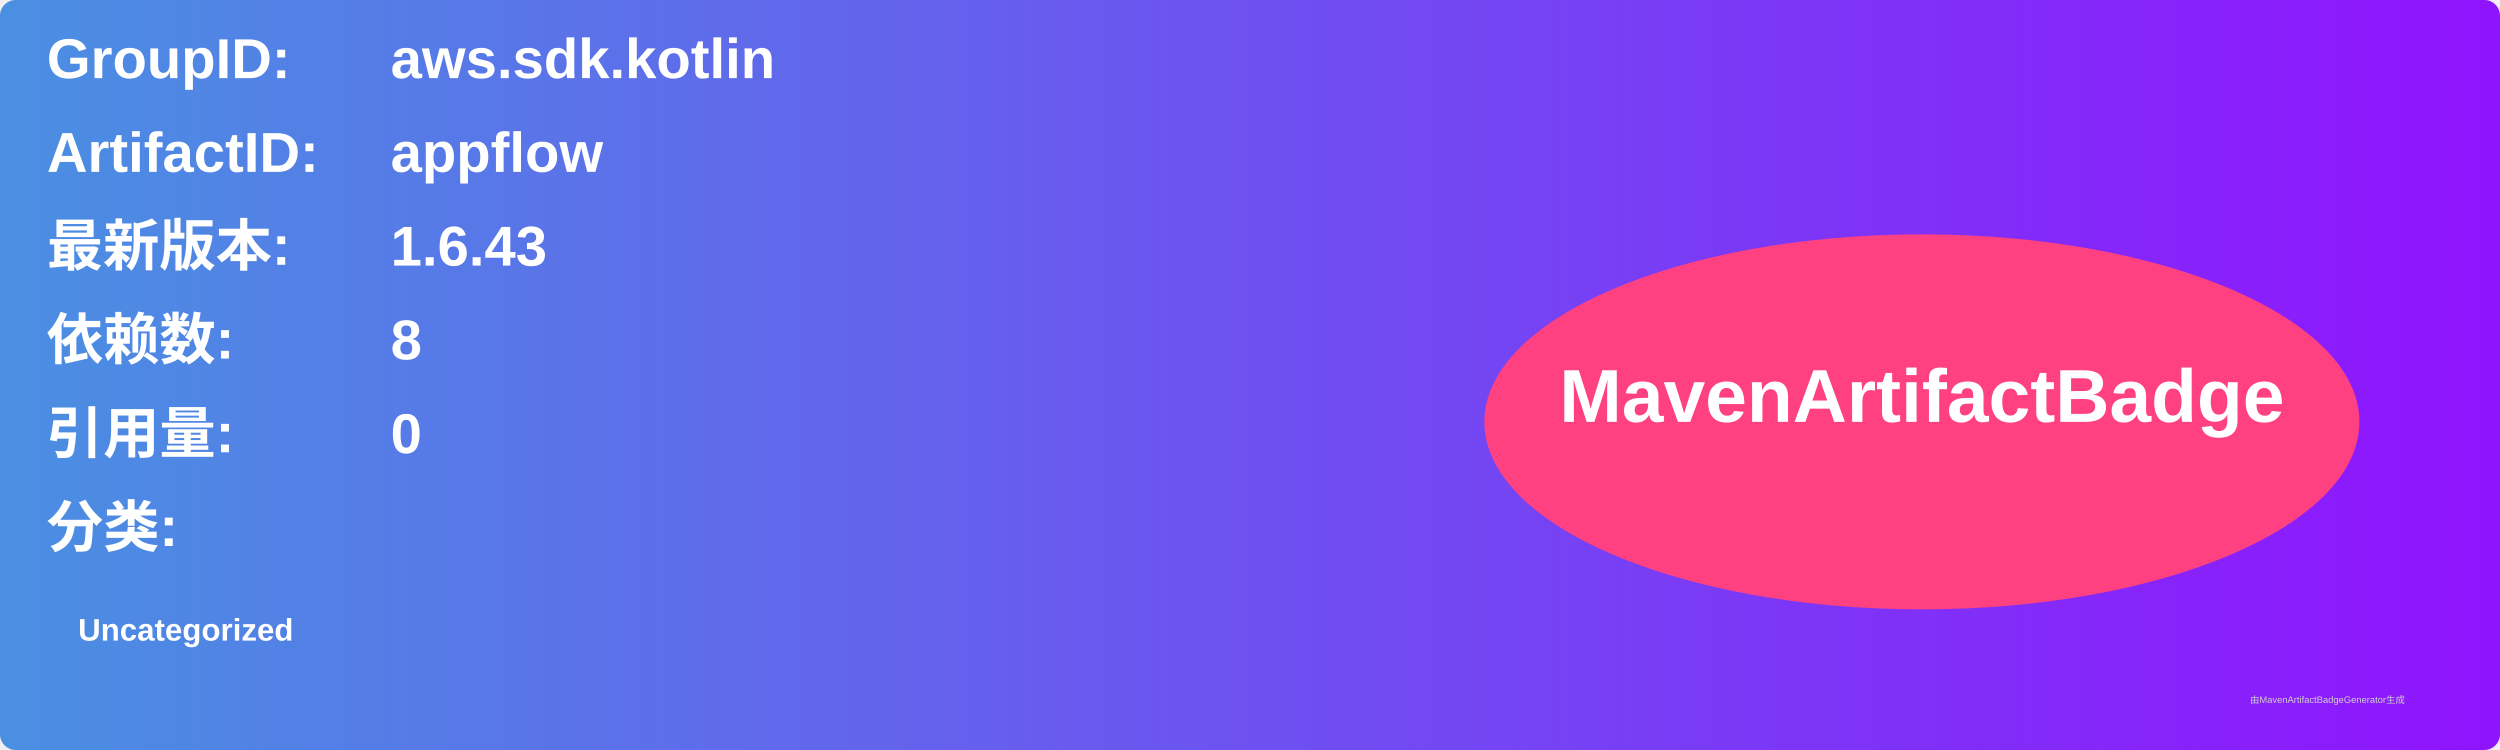
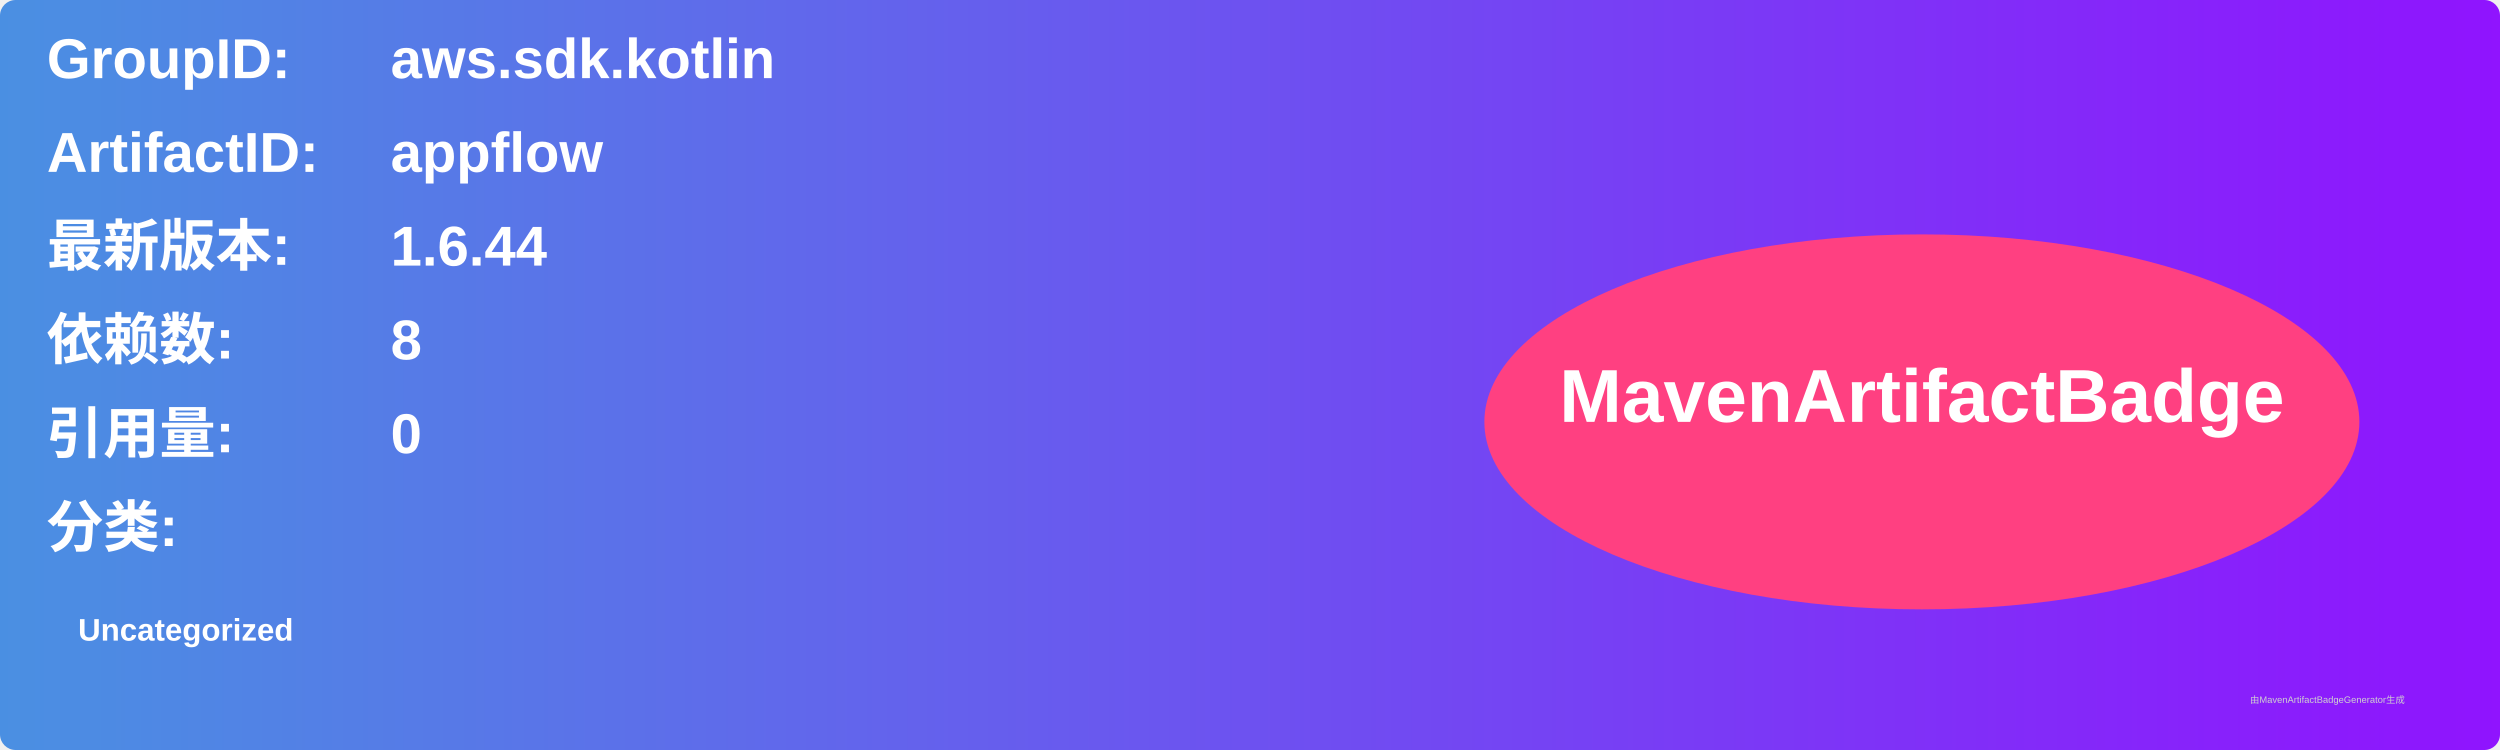
<svg xmlns="http://www.w3.org/2000/svg" width="800" height="240" viewBox="0 0 800 240">
  <linearGradient id="grad" x1="0%" y1="0%" x2="100%" y2="0%">
    <stop offset="0%" stop-color="#4a90e2" />
    <stop offset="100%" stop-color="#9013fe" />
  </linearGradient>
  <rect width="100%" height="100%" rx="5" ry="5" fill="url(#grad)" />
  <g transform="translate(15, 15)">
    <text x="0" y="10" font-family="Arial" font-size="18" fill="white" font-weight="bold" width="260">GroupID:</text>
    <text x="110" y="10" font-family="Arial" font-size="18" fill="white" font-weight="bold" width="460">aws.sdk.kotlin</text>
    <text x="0" y="40" font-family="Arial" font-size="18" fill="white" font-weight="bold" width="260">ArtifactID:</text>
    <text x="110" y="40" font-family="Arial" font-size="18" fill="white" font-weight="bold" width="460">appflow</text>
    <text x="0" y="70" font-family="Arial" font-size="18" fill="white" font-weight="bold">最新版本:</text>
    <text x="110" y="70" font-family="Arial" font-size="18" fill="white" font-weight="bold">
-       <tspan font-weight="bold">1.6.43</tspan>
+       <tspan font-weight="bold">1.6.44</tspan>
    </text>
    <text x="0" y="100" font-family="Arial" font-size="18" fill="white" font-weight="bold">依赖数: </text>
    <text x="110" y="100" font-family="Arial" font-size="18" fill="white">
      <tspan font-weight="bold">8</tspan>
    </text>
    <text x="0" y="130" font-family="Arial" font-size="18" fill="white" font-weight="bold">引用量: </text>
    <text x="110" y="130" font-family="Arial" font-size="18" fill="white">
      <tspan font-weight="bold">0</tspan>
    </text>
    <text x="0" y="160" font-family="Arial" font-size="18" fill="white" font-weight="bold">分类:</text>
    <text x="10" y="190" font-family="Arial" font-size="10" fill="white">
      <tspan font-weight="bold">Uncategorized</tspan>
    </text>
    <ellipse cx="600" cy="120" rx="140" ry="60" fill="#ff4081" />
    <text x="600" y="120" text-anchor="middle" font-family="Arial" font-size="24" fill="white" font-weight="bold">MavenArtifactBadge</text>
  </g>
  <text x="720" y="225" font-family="Arial" font-size="3" fill="#d0d0d0">由MavenArtifactBadgeGenerator生成</text>
</svg>
